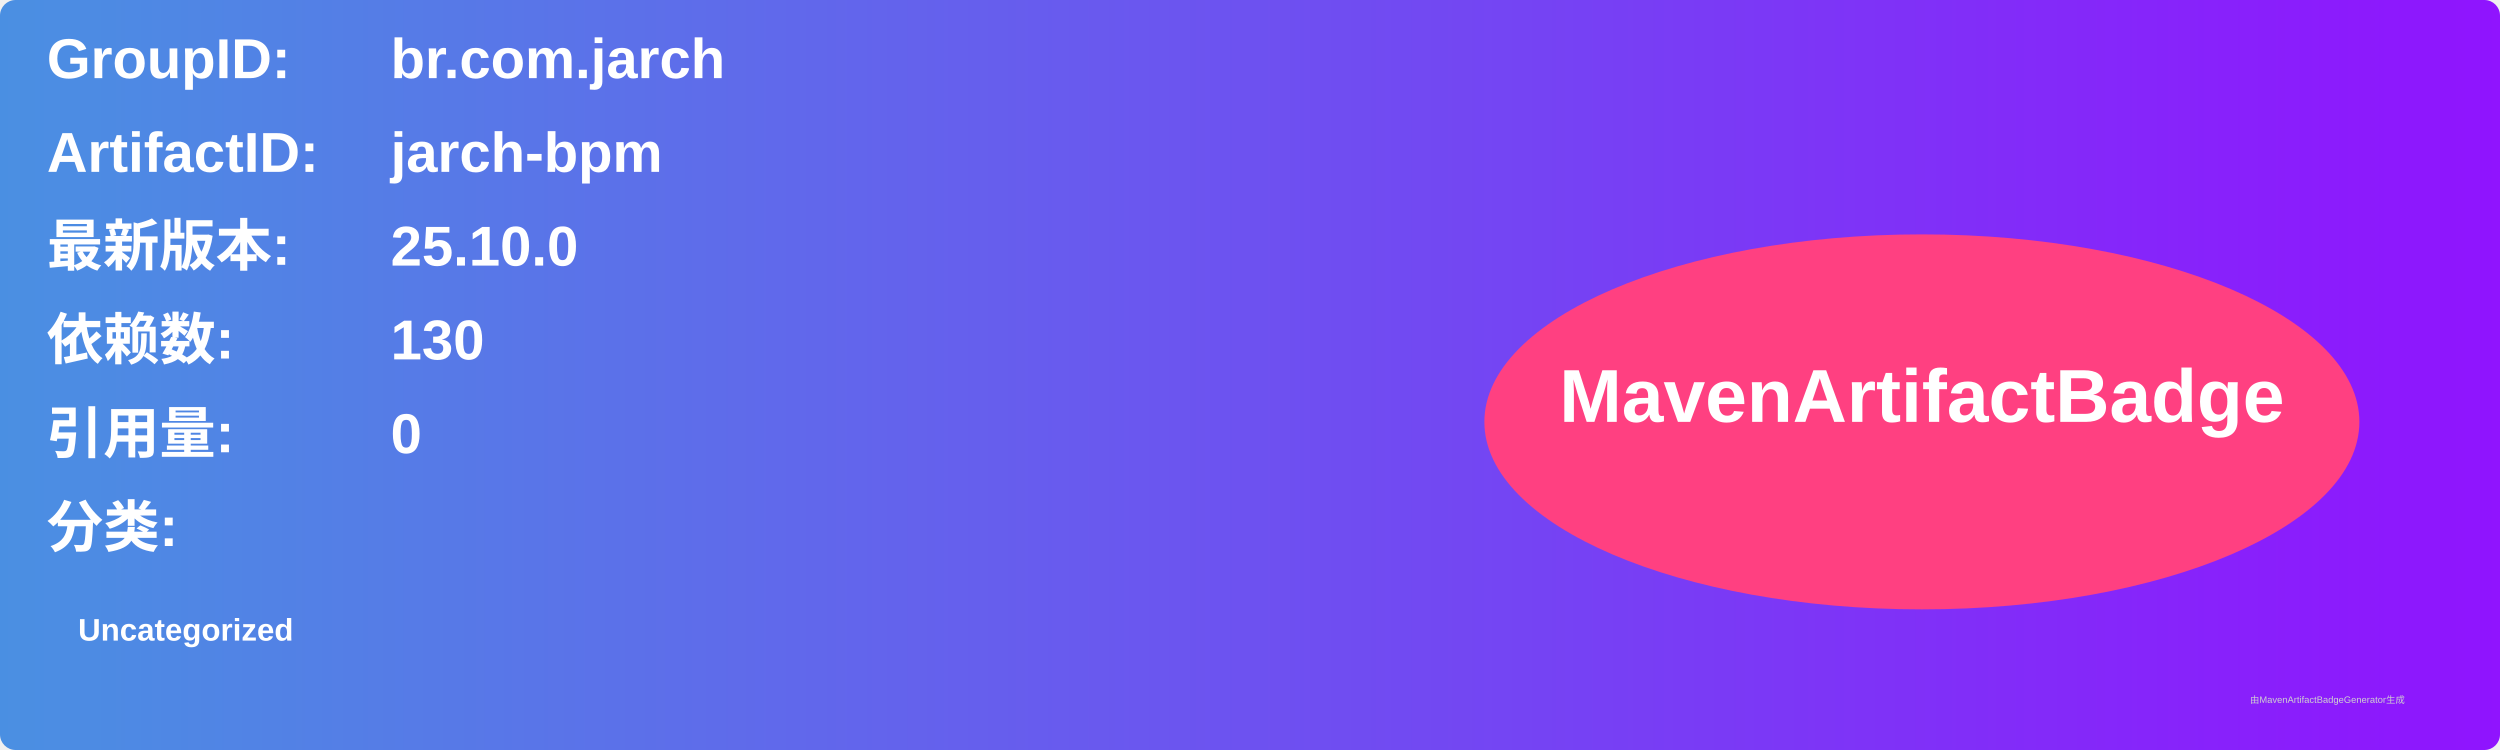
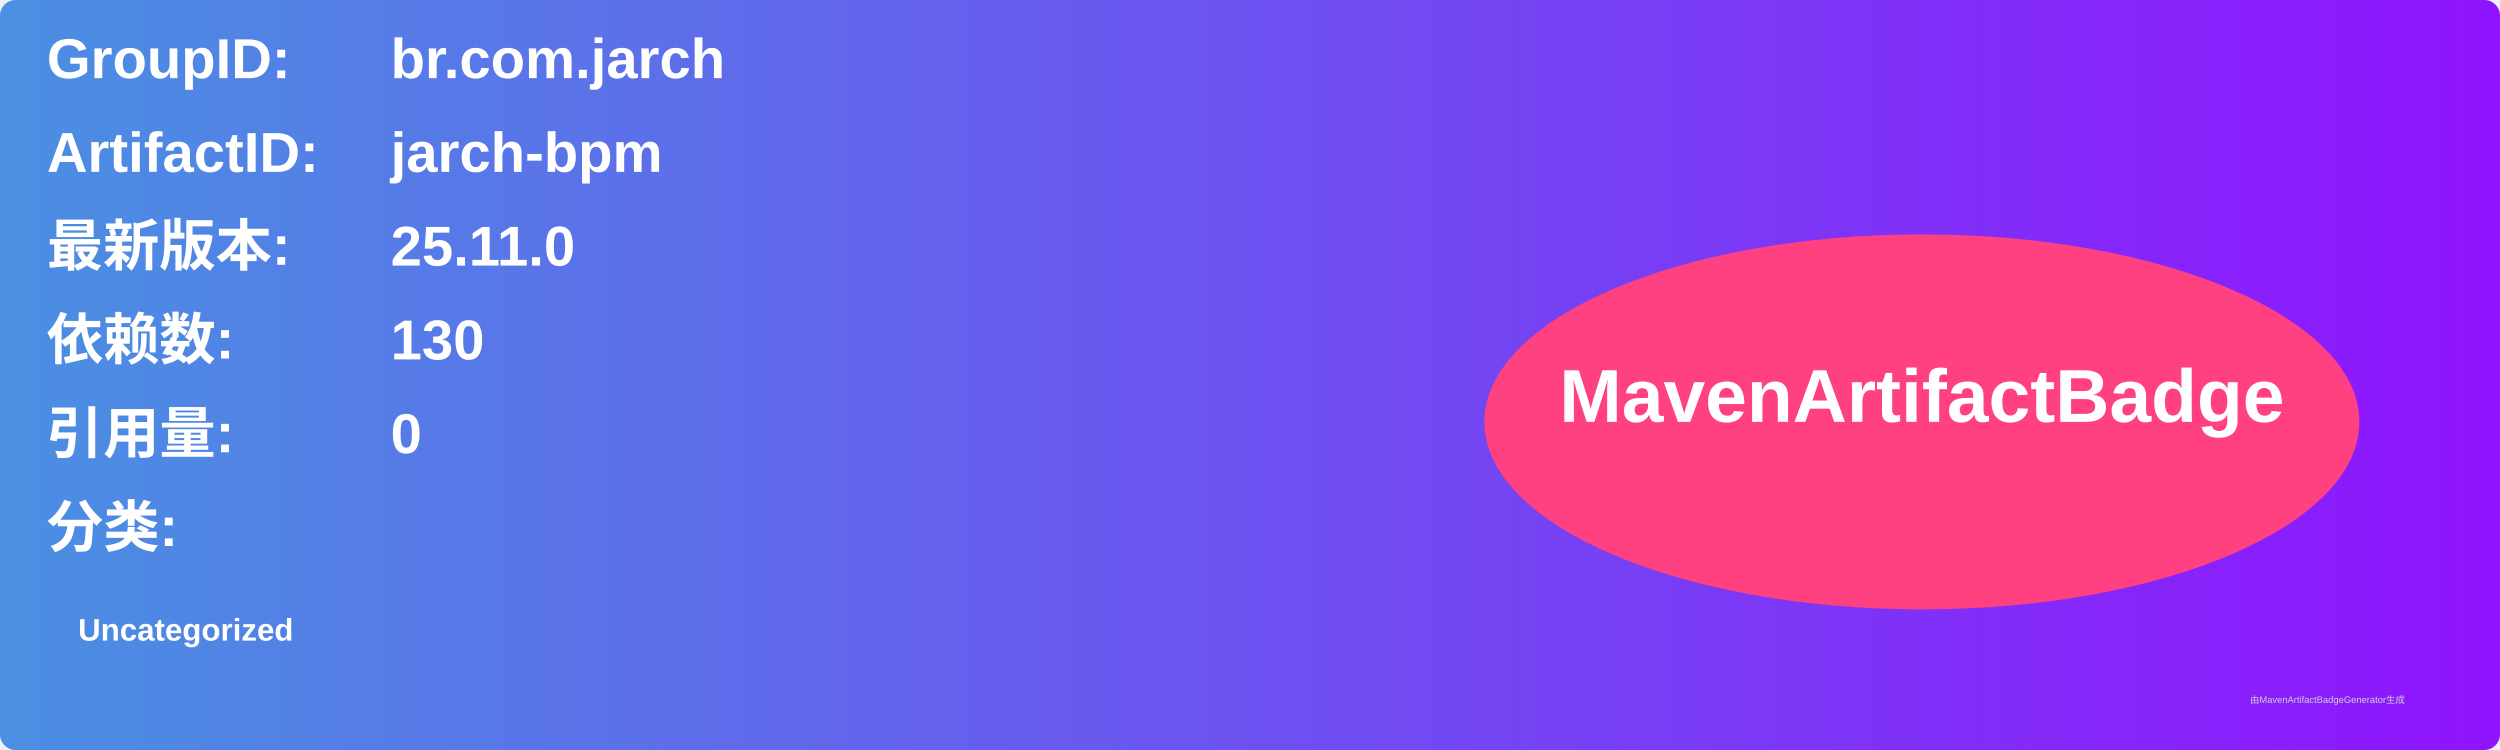
<svg xmlns="http://www.w3.org/2000/svg" width="800" height="240" viewBox="0 0 800 240">
  <linearGradient id="grad" x1="0%" y1="0%" x2="100%" y2="0%">
    <stop offset="0%" stop-color="#4a90e2" />
    <stop offset="100%" stop-color="#9013fe" />
  </linearGradient>
  <rect width="100%" height="100%" rx="5" ry="5" fill="url(#grad)" />
  <g transform="translate(15, 15)">
    <text x="0" y="10" font-family="Arial" font-size="18" fill="white" font-weight="bold" width="260">GroupID:</text>
    <text x="110" y="10" font-family="Arial" font-size="18" fill="white" font-weight="bold" width="460">br.com.jarch</text>
    <text x="0" y="40" font-family="Arial" font-size="18" fill="white" font-weight="bold" width="260">ArtifactID:</text>
    <text x="110" y="40" font-family="Arial" font-size="18" fill="white" font-weight="bold" width="460">jarch-bpm</text>
    <text x="0" y="70" font-family="Arial" font-size="18" fill="white" font-weight="bold">最新版本:</text>
    <text x="110" y="70" font-family="Arial" font-size="18" fill="white" font-weight="bold">
-       <tspan font-weight="bold">25.10.0</tspan>
+       <tspan font-weight="bold">25.11.0</tspan>
    </text>
    <text x="0" y="100" font-family="Arial" font-size="18" fill="white" font-weight="bold">依赖数: </text>
    <text x="110" y="100" font-family="Arial" font-size="18" fill="white">
      <tspan font-weight="bold">130</tspan>
    </text>
    <text x="0" y="130" font-family="Arial" font-size="18" fill="white" font-weight="bold">引用量: </text>
    <text x="110" y="130" font-family="Arial" font-size="18" fill="white">
      <tspan font-weight="bold">0</tspan>
    </text>
    <text x="0" y="160" font-family="Arial" font-size="18" fill="white" font-weight="bold">分类:</text>
    <text x="10" y="190" font-family="Arial" font-size="10" fill="white">
      <tspan font-weight="bold">Uncategorized</tspan>
    </text>
    <ellipse cx="600" cy="120" rx="140" ry="60" fill="#ff4081" />
    <text x="600" y="120" text-anchor="middle" font-family="Arial" font-size="24" fill="white" font-weight="bold">MavenArtifactBadge</text>
  </g>
  <text x="720" y="225" font-family="Arial" font-size="3" fill="#d0d0d0">由MavenArtifactBadgeGenerator生成</text>
</svg>
